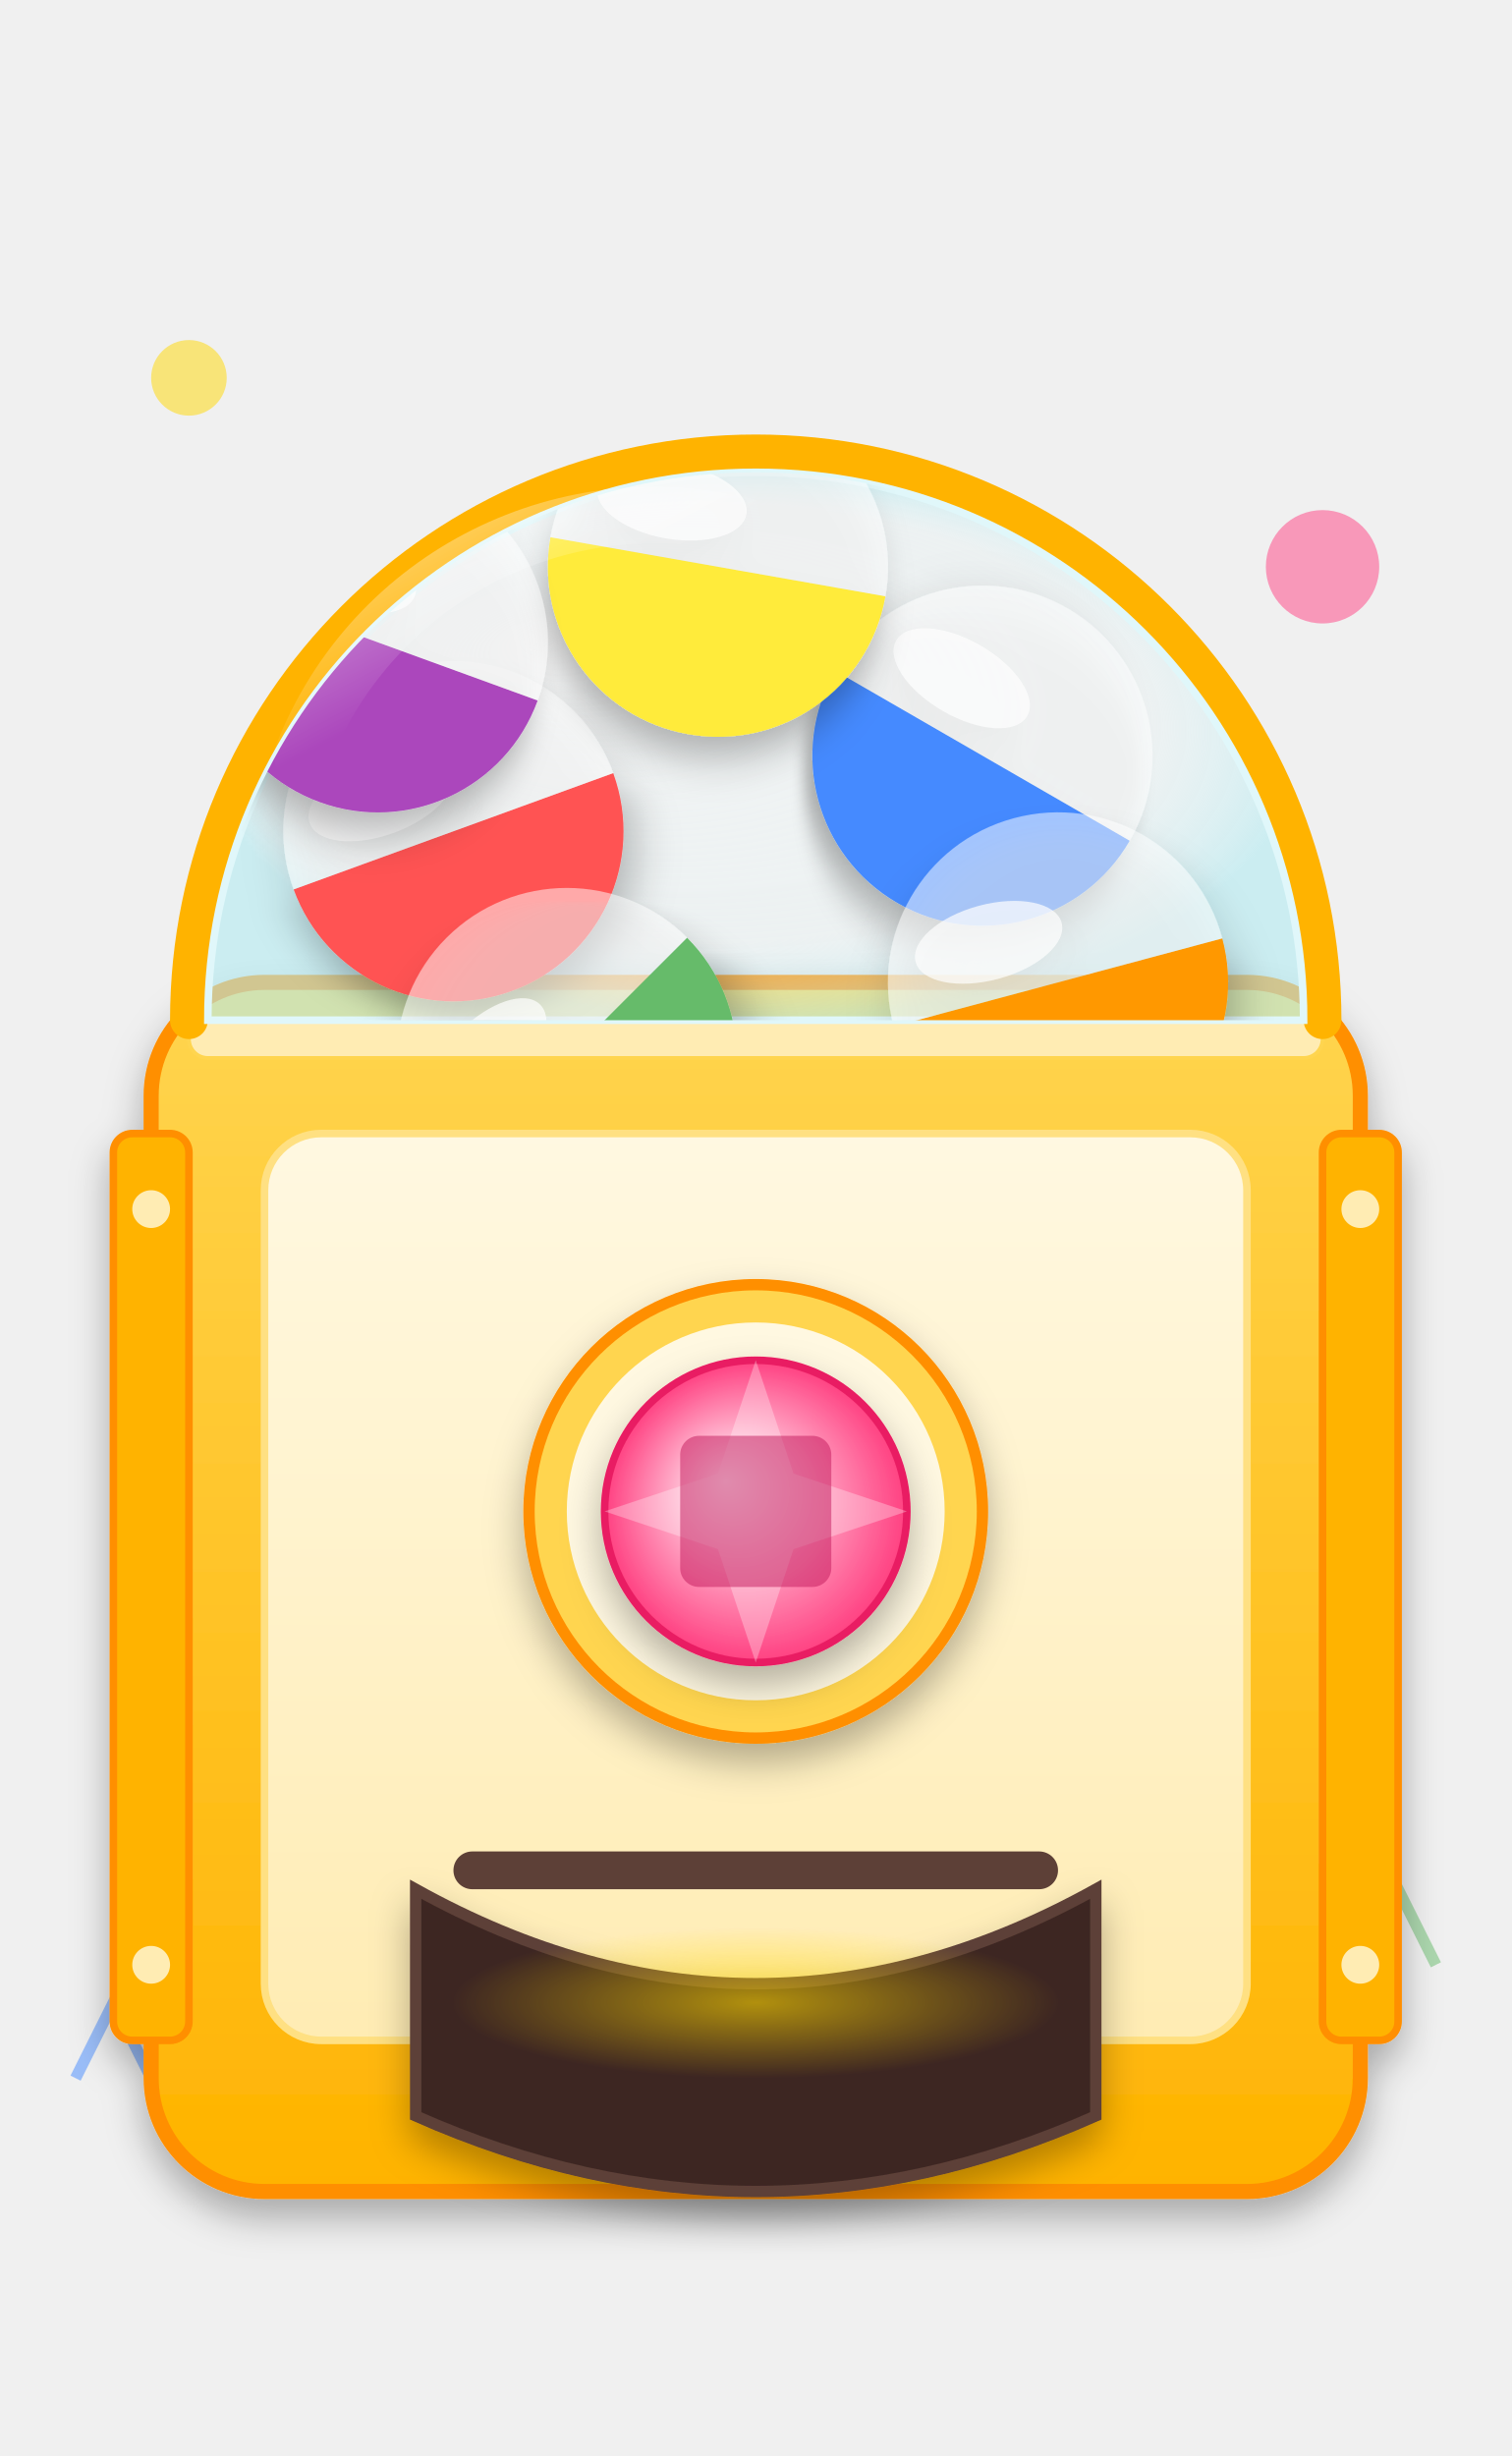
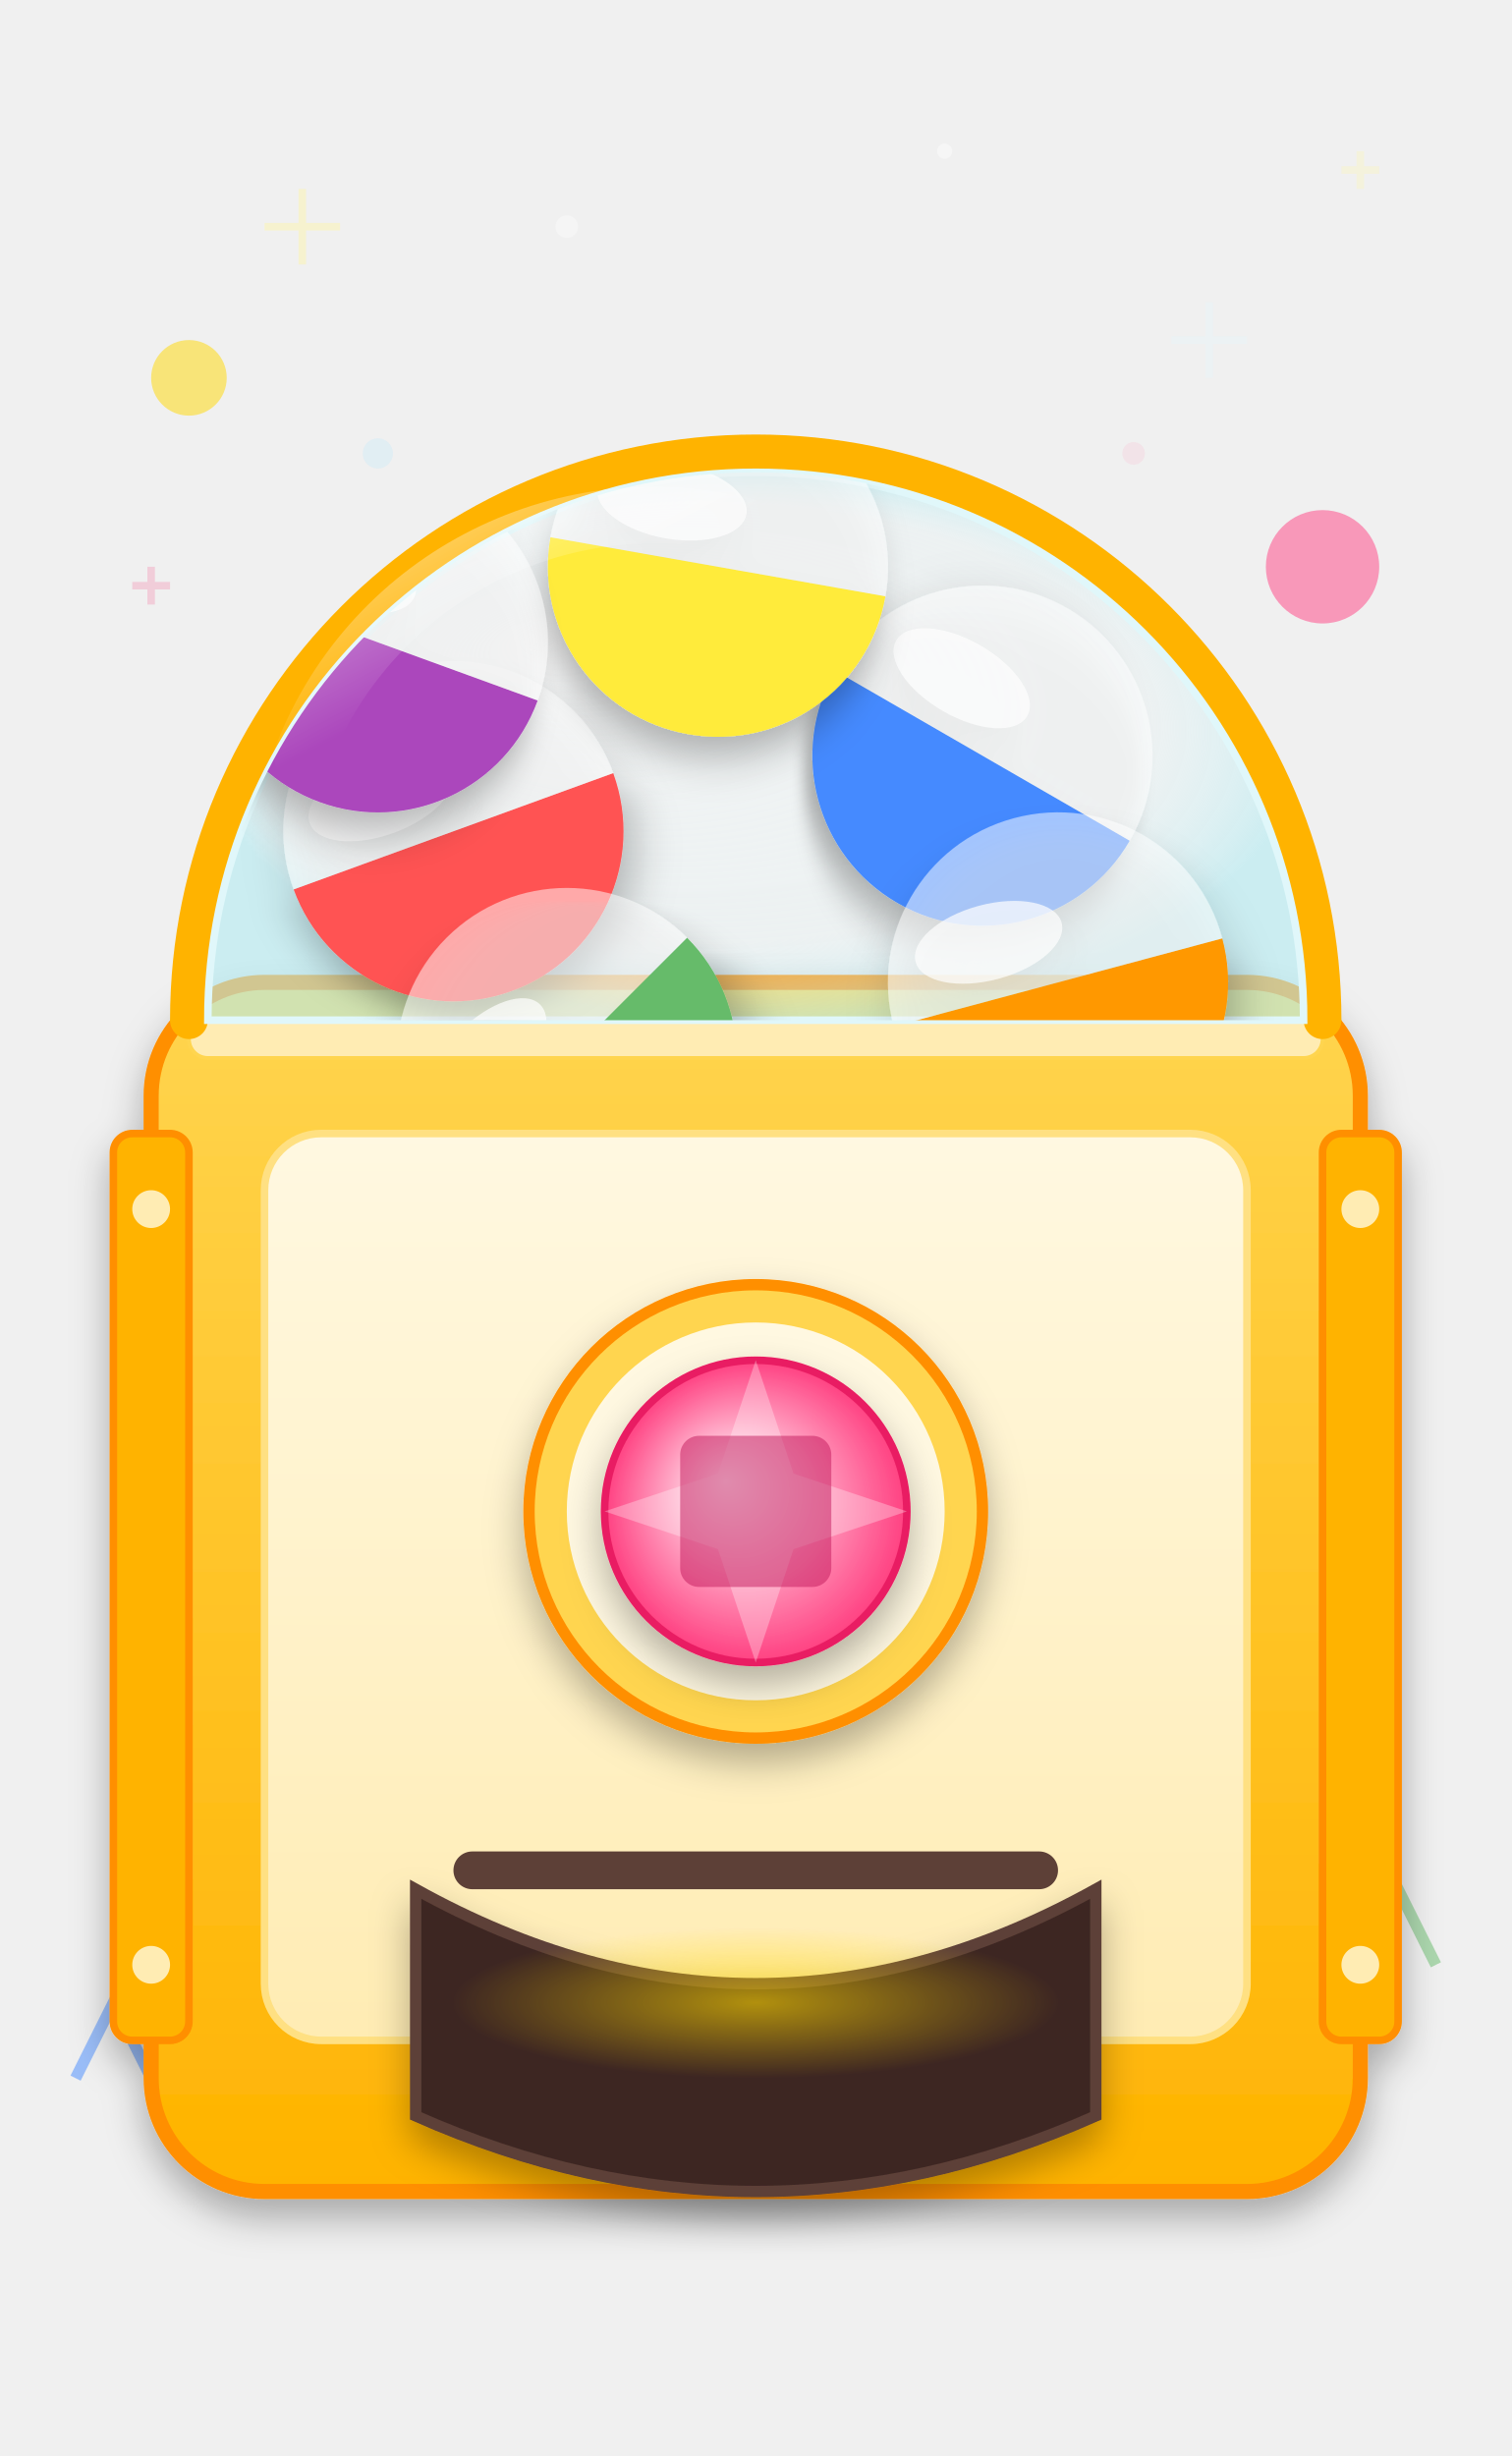
<svg xmlns="http://www.w3.org/2000/svg" width="400" height="650" viewBox="0 0 400 650">
  <defs>
    <linearGradient id="body-grad" x1="0%" y1="0%" x2="0%" y2="100%">
      <stop offset="0%" style="stop-color:#FFD54F;stop-opacity:1" />
      <stop offset="100%" style="stop-color:#FFB300;stop-opacity:1" />
    </linearGradient>
    <linearGradient id="panel-grad" x1="0%" y1="0%" x2="0%" y2="100%">
      <stop offset="0%" style="stop-color:#FFF8E1;stop-opacity:1" />
      <stop offset="100%" style="stop-color:#FFECB3;stop-opacity:1" />
    </linearGradient>
    <radialGradient id="dome-grad" cx="50%" cy="50%" r="50%" fx="30%" fy="30%">
      <stop offset="0%" style="stop-color:#FFFFFF;stop-opacity:0.4" />
      <stop offset="80%" style="stop-color:#E0F7FA;stop-opacity:0.2" />
      <stop offset="100%" style="stop-color:#B2EBF2;stop-opacity:0.6" />
    </radialGradient>
    <linearGradient id="dome-reflection" x1="0%" y1="0%" x2="100%" y2="100%">
      <stop offset="0%" style="stop-color:#FFFFFF;stop-opacity:0.8" />
      <stop offset="50%" style="stop-color:#FFFFFF;stop-opacity:0" />
    </linearGradient>
    <radialGradient id="knob-grad" cx="50%" cy="50%" r="50%" fx="40%" fy="40%">
      <stop offset="0%" style="stop-color:#FFFFFF;stop-opacity:1" />
      <stop offset="100%" style="stop-color:#FF4081;stop-opacity:1" />
    </radialGradient>
    <radialGradient id="energy-glow" cx="50%" cy="50%" r="50%">
      <stop offset="0%" style="stop-color:#FFD700;stop-opacity:1" />
      <stop offset="100%" style="stop-color:#FFD700;stop-opacity:0" />
    </radialGradient>
    <filter id="drop-shadow" x="-20%" y="-20%" width="140%" height="140%">
      <feGaussianBlur in="SourceAlpha" stdDeviation="5" result="blur" />
      <feOffset in="blur" dx="0" dy="5" result="offsetBlur" />
      <feFlood flood-color="rgba(0,0,0,0.3)" result="colorBlur" />
      <feComposite in="colorBlur" in2="offsetBlur" operator="in" result="shadow" />
      <feMerge>
        <feMergeNode in="shadow" />
        <feMergeNode in="SourceGraphic" />
      </feMerge>
    </filter>
    <path id="capsule-bottom" d="M -45 0 A 45 45 0 0 0 45 0 L -45 0 Z" />
    <path id="capsule-top" d="M -45 0 A 45 45 0 0 1 45 0 L -45 0 Z" fill="#FFFFFF" opacity="0.5" />
    <g id="capsule" filter="url(#drop-shadow)">
      <use href="#capsule-bottom" class="capsule-color" />
      <use href="#capsule-top" />
      <ellipse cx="-15" cy="-15" rx="20" ry="10" rotate="-30" fill="white" opacity="0.7" />
    </g>
  </defs>
  <g opacity="0.5">
    <circle cx="50" cy="100" r="10" fill="#FFD700">
      <animate attributeName="opacity" values="0.5;1;0.5" dur="3s" repeatCount="indefinite" />
    </circle>
    <circle cx="350" cy="150" r="15" fill="#FF4081">
      <animate attributeName="opacity" values="0.5;1;0.5" dur="4s" repeatCount="indefinite" begin="1s" />
    </circle>
    <path d="M 20 550 L 30 530 L 40 550 L 50 530 L 60 550" stroke="#448AFF" stroke-width="3" fill="none" />
    <path d="M 340 520 L 350 500 L 360 520 L 370 500 L 380 520" stroke="#66BB6A" stroke-width="3" fill="none" />
+     <g id="sparkles">
+       <path d="M 80 50 L 80 70 M 70 60 L 90 60" stroke="#FFF59D" stroke-width="2" opacity="0.8">
+         <animate attributeName="opacity" values="0.8;0.2;0.8" dur="2.5s" repeatCount="indefinite" />
+       </path>
+       <path d="M 320 80 L 320 100 M 310 90 L 330 90" stroke="#E1F5FE" stroke-width="2" opacity="0.6">
+         <animate attributeName="opacity" values="0.6;1;0.6" dur="3s" repeatCount="indefinite" begin="0.5s" />
+       </path>
+       <path d="M 40 150 L 40 160 M 35 155 L 45 155" stroke="#F48FB1" stroke-width="2" opacity="0.7">
+         <animate attributeName="opacity" values="0.7;0.3;0.7" dur="2s" repeatCount="indefinite" begin="1s" />
+       </path>
+       <path d="M 360 40 L 360 50 M 355 45 L 365 45" stroke="#FFF59D" stroke-width="2" opacity="0.5">
+         <animate attributeName="opacity" values="0.5;1;0.5" dur="4s" repeatCount="indefinite" />
+       </path>
+       <circle cx="150" cy="60" r="3" fill="#FFFFFF" opacity="0.6">
+         <animate attributeName="opacity" values="0.6;0;0.6" dur="3s" repeatCount="indefinite" />
+       </circle>
+       <circle cx="250" cy="40" r="2" fill="#FFFFFF" opacity="0.8">
+         <animate attributeName="opacity" values="0.8;0.2;0.8" dur="2s" repeatCount="indefinite" begin="1.5s" />
+       </circle>
+       <circle cx="100" cy="120" r="4" fill="#B3E5FC" opacity="0.5">
+         <animate attributeName="opacity" values="0.5;0.9;0.5" dur="4s" repeatCount="indefinite" />
+       </circle>
+       <circle cx="300" cy="120" r="3" fill="#F8BBD0" opacity="0.5">
+         <animate attributeName="opacity" values="0.5;0.9;0.5" dur="3.5s" repeatCount="indefinite" begin="0.8s" />
+       </circle>
+     </g>
  </g>
  <g filter="url(#drop-shadow)" transform="translate(0, 20)">
    <rect x="40" y="240" width="320" height="320" rx="30" fill="url(#body-grad)" stroke="#FF8F00" stroke-width="4" />
    <rect x="30" y="280" width="20" height="240" rx="5" fill="#FFB300" stroke="#FF8F00" stroke-width="2" />
    <rect x="350" y="280" width="20" height="240" rx="5" fill="#FFB300" stroke="#FF8F00" stroke-width="2" />
    <circle cx="40" cy="300" r="5" fill="#FFECB3" />
    <circle cx="40" cy="500" r="5" fill="#FFECB3" />
    <circle cx="360" cy="300" r="5" fill="#FFECB3" />
    <circle cx="360" cy="500" r="5" fill="#FFECB3" />
    <rect x="70" y="280" width="260" height="240" rx="15" fill="url(#panel-grad)" stroke="#FFE082" stroke-width="2" />
    <rect x="50" y="250" width="300" height="10" rx="5" fill="#FFECB3" stroke="#FFD54F">
      <animate attributeName="fill" values="#FFECB3;#FFF9C4;#FFECB3" dur="2s" repeatCount="indefinite" />
    </rect>
  </g>
  <g transform="translate(0, 20)">
    <path d="M 50 250 A 150 150 0 0 1 350 250" fill="none" stroke="#FFB300" stroke-width="10" stroke-linecap="round" />
    <path d="M 55 250 A 145 145 0 0 1 345 250 L 345 250 L 55 250 Z" fill="url(#dome-grad)" stroke="#E0F7FA" stroke-width="2" />
    <g clip-path="url(#dome-clip)">
      <clipPath id="dome-clip">
        <path d="M 55 250 A 145 145 0 0 1 345 250 Z" />
      </clipPath>
      <g transform="translate(120, 200) rotate(-20)">
        <use href="#capsule" fill="#FF5252" />
      </g>
      <g transform="translate(260, 180) rotate(30)">
        <use href="#capsule" fill="#448AFF" />
      </g>
      <g transform="translate(190, 130) rotate(10)">
        <use href="#capsule" fill="#FFEB3B" />
      </g>
      <g transform="translate(150, 260) rotate(-45)">
        <use href="#capsule" fill="#66BB6A" />
      </g>
      <g transform="translate(100, 150) rotate(20)">
        <use href="#capsule" fill="#AB47BC" />
      </g>
      <g transform="translate(280, 240) rotate(-15)">
        <use href="#capsule" fill="#FF9800" />
      </g>
    </g>
    <path d="M 80 180 A 100 100 0 0 1 200 120" fill="none" stroke="url(#dome-reflection)" stroke-width="15" opacity="0.7" stroke-linecap="round" />
  </g>
  <g transform="translate(0, 20)">
    <circle cx="200" cy="380" r="60" fill="#FFD54F" stroke="#FF8F00" stroke-width="3" filter="url(#drop-shadow)" />
    <circle cx="200" cy="380" r="50" fill="#FFF8E1" />
    <g id="knob" filter="url(#drop-shadow)">
      <circle cx="200" cy="380" r="40" fill="url(#knob-grad)" stroke="#E91E63" stroke-width="2" />
      <path d="M 200 340 L 210 370 L 240 380 L 210 390 L 200 420 L 190 390 L 160 380 L 190 370 Z" fill="white" opacity="0.3" />
      <rect x="180" y="360" width="40" height="40" rx="5" fill="#C2185B" opacity="0.5" />
    </g>
    <path d="M 110 480 Q 200 530 290 480 L 290 540 Q 200 580 110 540 Z" fill="#3E2723" stroke="#5D4037" stroke-width="3" filter="url(#drop-shadow)" />
    <rect x="120" y="470" width="160" height="10" rx="5" fill="#5D4037" />
    <ellipse cx="200" cy="510" rx="80" ry="20" fill="url(#energy-glow)" opacity="0.6">
      <animate attributeName="opacity" values="0.6;0.8;0.6" dur="1.5s" repeatCount="indefinite" />
    </ellipse>
  </g>
</svg>
